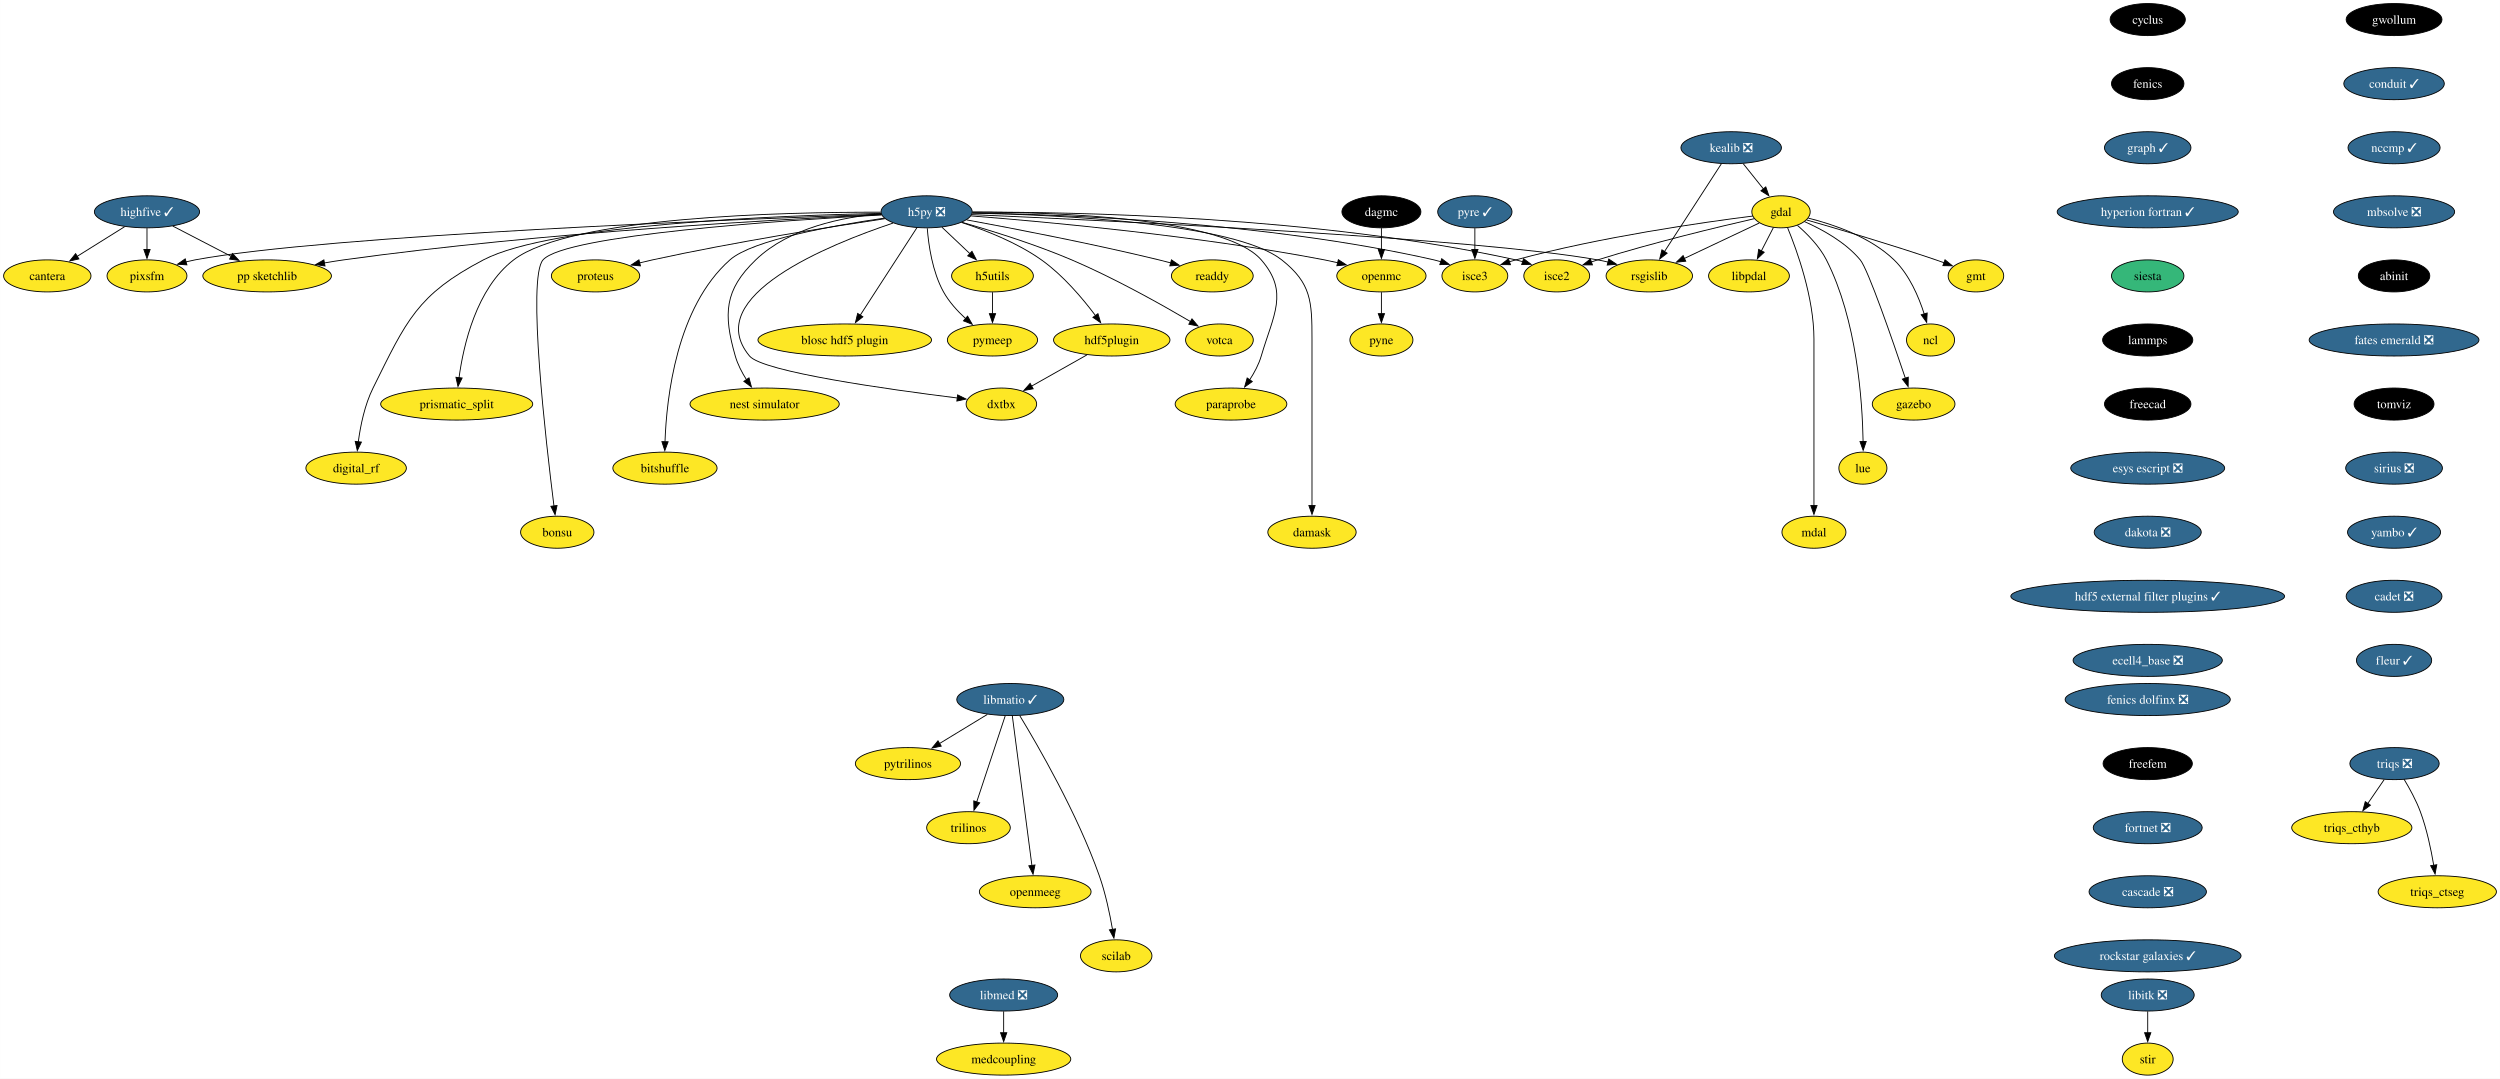
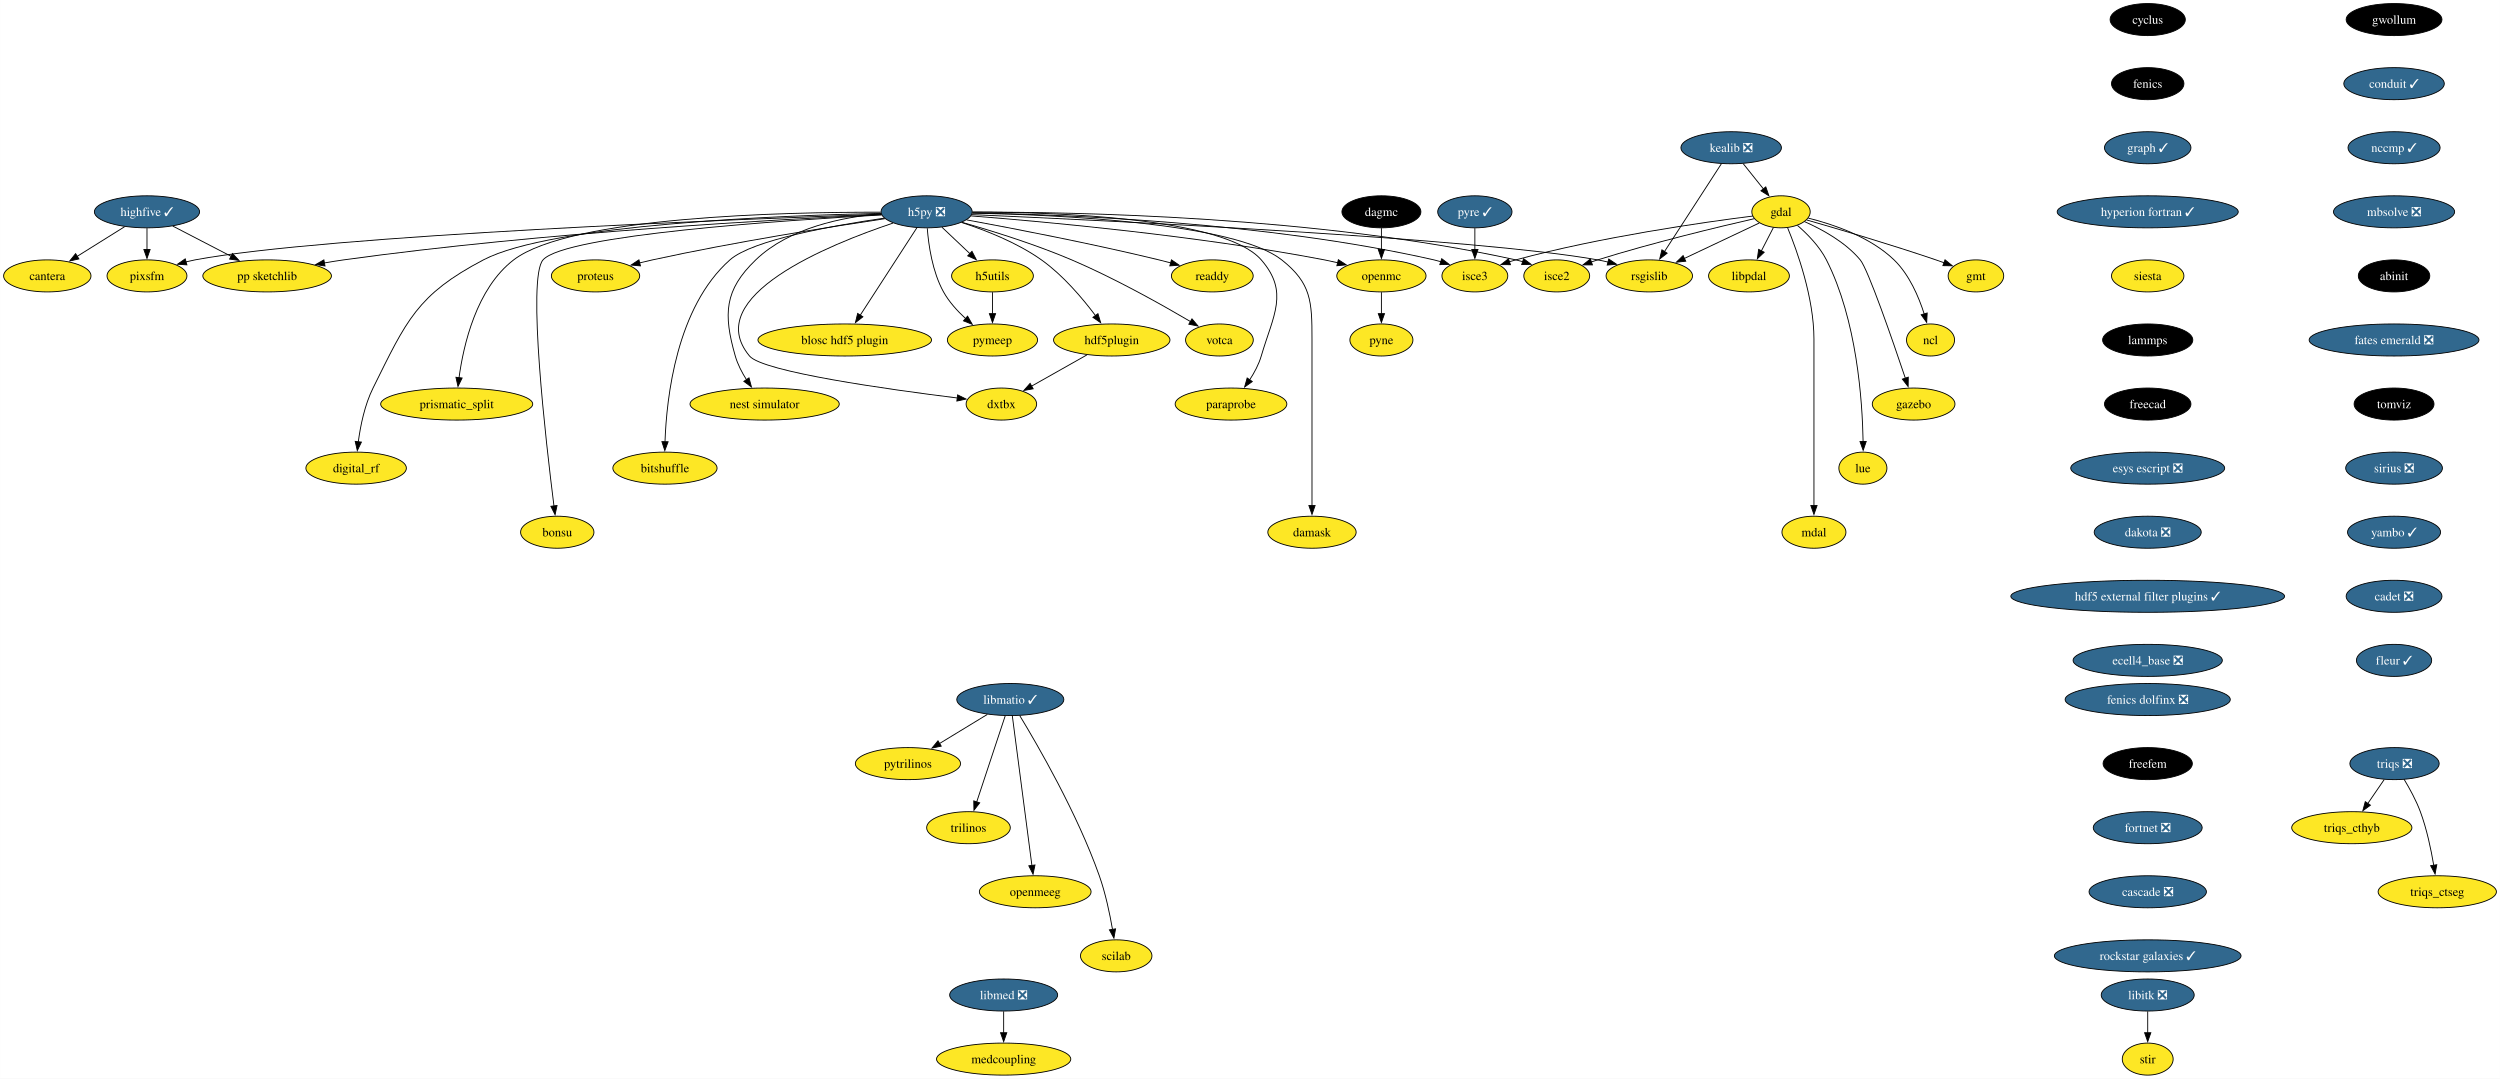
<svg xmlns="http://www.w3.org/2000/svg" xmlns:xlink="http://www.w3.org/1999/xlink" width="2809pt" height="1212pt" viewBox="0.00 0.00 2808.90 1212.00">
  <g id="graph0" class="graph" transform="scale(1 1) rotate(0) translate(4 1208)">
    <polygon fill="white" stroke="none" points="-4,4 -4,-1208 2804.9,-1208 2804.9,4 -4,4" />
    <g id="node1" class="node">
      <g id="a_node1">
        <a xlink:href="https://github.com/conda-forge/cyclus-feedstock" xlink:title="cyclus">
          <ellipse fill="#000000" stroke="black" cx="2409.12" cy="-1186" rx="42.26" ry="18" />
          <text text-anchor="middle" x="2409.12" y="-1181.33" font-family="Times,serif" font-size="14.00" fill="white">cyclus</text>
        </a>
      </g>
    </g>
    <g id="node2" class="node">
      <g id="a_node2">
        <a xlink:href="https://github.com/conda-forge/fenics-feedstock" xlink:title="fenics">
          <ellipse fill="#000000" stroke="black" cx="2409.12" cy="-1114" rx="40.69" ry="18" />
          <text text-anchor="middle" x="2409.12" y="-1109.33" font-family="Times,serif" font-size="14.00" fill="white">fenics</text>
        </a>
      </g>
    </g>
    <g id="node3" class="node">
      <g id="a_node3">
        <a xlink:href="https://github.com/conda-forge/graph-feedstock/pull/11" xlink:title="graph ✓">
          <ellipse fill="#31688e" stroke="black" cx="2409.12" cy="-1042" rx="48.58" ry="18" />
          <text text-anchor="middle" x="2409.12" y="-1037.33" font-family="Times,serif" font-size="14.00" fill="white">graph ✓</text>
        </a>
      </g>
    </g>
    <g id="node14" class="node">
      <g id="a_node14">
        <a xlink:href="https://github.com/conda-forge/hyperion-fortran-feedstock/pull/31" xlink:title="hyperion fortran ✓">
          <ellipse fill="#31688e" stroke="black" cx="2409.12" cy="-970" rx="101.71" ry="18" />
          <text text-anchor="middle" x="2409.12" y="-965.33" font-family="Times,serif" font-size="14.00" fill="white">hyperion fortran ✓</text>
        </a>
      </g>
    </g>
    <g id="node4" class="node">
      <g id="a_node4">
        <a xlink:href="https://github.com/conda-forge/gdal-feedstock" xlink:title="gdal">
          <ellipse fill="#fde725" stroke="black" cx="1997.1" cy="-970" rx="32.79" ry="18" />
          <text text-anchor="middle" x="1997.1" y="-965.33" font-family="Times,serif" font-size="14.00">gdal</text>
        </a>
      </g>
    </g>
    <g id="node5" class="node">
      <g id="a_node5">
        <a xlink:href="https://github.com/conda-forge/gmt-feedstock" xlink:title="gmt">
          <ellipse fill="#fde725" stroke="black" cx="2216.1" cy="-898" rx="31.22" ry="18" />
          <text text-anchor="middle" x="2216.1" y="-893.33" font-family="Times,serif" font-size="14.00">gmt</text>
        </a>
      </g>
    </g>
    <g id="edge3" class="edge">
      <path fill="none" stroke="black" d="M2025.92,-960.85C2060.59,-950.9 2120.44,-933.27 2171.1,-916 2174.14,-914.96 2177.28,-913.86 2180.43,-912.72" />
      <polygon fill="black" stroke="black" points="2181.39,-916.1 2189.56,-909.35 2178.97,-909.53 2181.39,-916.1" />
    </g>
    <g id="node6" class="node">
      <g id="a_node6">
        <a xlink:href="https://github.com/conda-forge/ncl-feedstock" xlink:title="ncl">
          <ellipse fill="#fde725" stroke="black" cx="2165.1" cy="-826" rx="27" ry="18" />
          <text text-anchor="middle" x="2165.1" y="-821.33" font-family="Times,serif" font-size="14.00">ncl</text>
        </a>
      </g>
    </g>
    <g id="edge4" class="edge">
      <path fill="none" stroke="black" d="M2027.82,-962.9C2055.98,-955.89 2097.27,-941.87 2124.1,-916 2141.22,-899.49 2151.87,-874.48 2158.01,-855.17" />
      <polygon fill="black" stroke="black" points="2161.32,-856.32 2160.77,-845.74 2154.6,-854.35 2161.32,-856.32" />
    </g>
    <g id="node7" class="node">
      <g id="a_node7">
        <a xlink:href="https://github.com/conda-forge/rsgislib-feedstock" xlink:title="rsgislib">
          <ellipse fill="#fde725" stroke="black" cx="1849.1" cy="-898" rx="48.58" ry="18" />
          <text text-anchor="middle" x="1849.1" y="-893.33" font-family="Times,serif" font-size="14.00">rsgislib</text>
        </a>
      </g>
    </g>
    <g id="edge5" class="edge">
      <path fill="none" stroke="black" d="M1972.66,-957.44C1949.76,-946.61 1915.13,-930.23 1888.36,-917.57" />
      <polygon fill="black" stroke="black" points="1890.06,-914.5 1879.52,-913.39 1887.07,-920.83 1890.06,-914.5" />
    </g>
    <g id="node8" class="node">
      <g id="a_node8">
        <a xlink:href="https://github.com/conda-forge/isce2-feedstock" xlink:title="isce2">
          <ellipse fill="#fde725" stroke="black" cx="1745.1" cy="-898" rx="37" ry="18" />
          <text text-anchor="middle" x="1745.1" y="-893.33" font-family="Times,serif" font-size="14.00">isce2</text>
        </a>
      </g>
    </g>
    <g id="edge6" class="edge">
      <path fill="none" stroke="black" d="M1967.16,-962.31C1926.82,-953.07 1852.96,-935.33 1791.1,-916 1788.73,-915.26 1786.29,-914.46 1783.85,-913.64" />
      <polygon fill="black" stroke="black" points="1785.19,-910.4 1774.59,-910.39 1782.87,-917 1785.19,-910.4" />
    </g>
    <g id="node9" class="node">
      <g id="a_node9">
        <a xlink:href="https://github.com/conda-forge/gazebo-feedstock" xlink:title="gazebo">
          <ellipse fill="#fde725" stroke="black" cx="2146.1" cy="-754" rx="46.47" ry="18" />
          <text text-anchor="middle" x="2146.1" y="-749.33" font-family="Times,serif" font-size="14.00">gazebo</text>
        </a>
      </g>
    </g>
    <g id="edge7" class="edge">
      <path fill="none" stroke="black" d="M2023.37,-959.04C2043.07,-950.37 2069.4,-936.02 2086.1,-916 2094.94,-905.41 2122.33,-826.07 2136.85,-782.86" />
      <polygon fill="black" stroke="black" points="2140.08,-784.24 2139.93,-773.65 2133.44,-782.02 2140.08,-784.24" />
    </g>
    <g id="node10" class="node">
      <g id="a_node10">
        <a xlink:href="https://github.com/conda-forge/lue-feedstock" xlink:title="lue">
          <ellipse fill="#fde725" stroke="black" cx="2089.1" cy="-682" rx="27" ry="18" />
          <text text-anchor="middle" x="2089.1" y="-677.33" font-family="Times,serif" font-size="14.00">lue</text>
        </a>
      </g>
    </g>
    <g id="edge8" class="edge">
      <path fill="none" stroke="black" d="M2015.53,-954.76C2026.74,-945.06 2040.35,-931.25 2048.1,-916 2082.36,-848.58 2088.55,-757.62 2089.33,-711.85" />
      <polygon fill="black" stroke="black" points="2092.82,-711.99 2089.41,-701.97 2085.82,-711.94 2092.82,-711.99" />
    </g>
    <g id="node11" class="node">
      <g id="a_node11">
        <a xlink:href="https://github.com/conda-forge/mdal-feedstock" xlink:title="mdal">
          <ellipse fill="#fde725" stroke="black" cx="2034.1" cy="-610" rx="35.95" ry="18" />
          <text text-anchor="middle" x="2034.1" y="-605.33" font-family="Times,serif" font-size="14.00">mdal</text>
        </a>
      </g>
    </g>
    <g id="edge9" class="edge">
      <path fill="none" stroke="black" d="M2004.41,-952.32C2015.2,-926.15 2034.1,-873.62 2034.1,-827 2034.1,-827 2034.1,-827 2034.1,-753 2034.1,-713.74 2034.1,-668.38 2034.1,-639.69" />
      <polygon fill="black" stroke="black" points="2037.6,-640 2034.1,-630 2030.6,-640 2037.6,-640" />
    </g>
    <g id="node12" class="node">
      <g id="a_node12">
        <a xlink:href="https://github.com/conda-forge/isce3-feedstock" xlink:title="isce3">
          <ellipse fill="#fde725" stroke="black" cx="1653.1" cy="-898" rx="37" ry="18" />
          <text text-anchor="middle" x="1653.1" y="-893.33" font-family="Times,serif" font-size="14.00">isce3</text>
        </a>
      </g>
    </g>
    <g id="edge10" class="edge">
      <path fill="none" stroke="black" d="M1965.38,-965.24C1910.47,-958.33 1794.45,-941.87 1699.1,-916 1696.7,-915.35 1694.25,-914.62 1691.78,-913.85" />
      <polygon fill="black" stroke="black" points="1693.09,-910.6 1682.5,-910.72 1690.86,-917.23 1693.09,-910.6" />
    </g>
    <g id="node13" class="node">
      <g id="a_node13">
        <a xlink:href="https://github.com/conda-forge/libpdal-feedstock" xlink:title="libpdal">
          <ellipse fill="#fde725" stroke="black" cx="1961.1" cy="-898" rx="45.42" ry="18" />
          <text text-anchor="middle" x="1961.1" y="-893.33" font-family="Times,serif" font-size="14.00">libpdal</text>
        </a>
      </g>
    </g>
    <g id="edge11" class="edge">
      <path fill="none" stroke="black" d="M1988.57,-952.41C1984.51,-944.51 1979.54,-934.85 1974.96,-925.94" />
      <polygon fill="black" stroke="black" points="1978.2,-924.59 1970.52,-917.3 1971.98,-927.8 1978.2,-924.59" />
    </g>
    <g id="node35" class="node">
      <g id="a_node35">
        <a xlink:href="https://github.com/conda-forge/siesta-feedstock" xlink:title="siesta">
-           <ellipse fill="#35b779" stroke="black" cx="2409.12" cy="-898" rx="40.69" ry="18" />
+           <ellipse fill="#fde725" stroke="black" cx="2409.12" cy="-898" rx="40.69" ry="18" />
          <text text-anchor="middle" x="2409.12" y="-893.33" font-family="Times,serif" font-size="14.00">siesta</text>
        </a>
      </g>
    </g>
    <g id="node15" class="node">
      <g id="a_node15">
        <a xlink:href="https://github.com/conda-forge/h5py-feedstock/pull/147" xlink:title="h5py ❎">
          <ellipse fill="#31688e" stroke="black" cx="1037.1" cy="-970" rx="51.21" ry="18" />
          <text text-anchor="middle" x="1037.1" y="-965.33" font-family="Times,serif" font-size="14.00" fill="white">h5py ❎</text>
        </a>
      </g>
    </g>
    <g id="edge13" class="edge">
      <path fill="none" stroke="black" d="M1087.99,-966.85C1234.49,-960.44 1655.4,-940.36 1791.1,-916 1794.94,-915.31 1798.88,-914.47 1802.82,-913.52" />
      <polygon fill="black" stroke="black" points="1803.55,-916.95 1812.35,-911.04 1801.79,-910.17 1803.55,-916.95" />
    </g>
    <g id="edge14" class="edge">
      <path fill="none" stroke="black" d="M1088.47,-969.64C1200.69,-969.99 1475.6,-965.26 1699.1,-916 1701.7,-915.43 1704.35,-914.74 1706.99,-913.98" />
      <polygon fill="black" stroke="black" points="1707.86,-917.38 1716.3,-910.97 1705.71,-910.72 1707.86,-917.38" />
    </g>
    <g id="edge15" class="edge">
      <path fill="none" stroke="black" d="M1088.51,-968.69C1189.29,-967.1 1419.33,-958.65 1607.1,-916 1609.7,-915.41 1612.34,-914.71 1614.98,-913.94" />
      <polygon fill="black" stroke="black" points="1615.86,-917.34 1624.29,-910.91 1613.7,-910.68 1615.86,-917.34" />
    </g>
    <g id="node16" class="node">
      <g id="a_node16">
        <a xlink:href="https://github.com/conda-forge/openmc-feedstock" xlink:title="openmc">
          <ellipse fill="#fde725" stroke="black" cx="1548.1" cy="-898" rx="50.16" ry="18" />
          <text text-anchor="middle" x="1548.1" y="-893.33" font-family="Times,serif" font-size="14.00">openmc</text>
        </a>
      </g>
    </g>
    <g id="edge16" class="edge">
      <path fill="none" stroke="black" d="M1087.07,-965.4C1170.06,-958.9 1341.33,-943.28 1484.1,-916 1489,-915.06 1494.07,-913.96 1499.12,-912.77" />
      <polygon fill="black" stroke="black" points="1499.73,-916.22 1508.6,-910.41 1498.05,-909.43 1499.73,-916.22" />
    </g>
    <g id="node17" class="node">
      <g id="a_node17">
        <a xlink:href="https://github.com/conda-forge/h5utils-feedstock" xlink:title="h5utils">
          <ellipse fill="#fde725" stroke="black" cx="1111.1" cy="-898" rx="45.95" ry="18" />
          <text text-anchor="middle" x="1111.1" y="-893.33" font-family="Times,serif" font-size="14.00">h5utils</text>
        </a>
      </g>
    </g>
    <g id="edge17" class="edge">
      <path fill="none" stroke="black" d="M1054.27,-952.76C1063.61,-943.93 1075.34,-932.83 1085.72,-923.01" />
      <polygon fill="black" stroke="black" points="1088.07,-925.6 1092.93,-916.19 1083.26,-920.52 1088.07,-925.6" />
    </g>
    <g id="node18" class="node">
      <g id="a_node18">
        <a xlink:href="https://github.com/conda-forge/pymeep-feedstock" xlink:title="pymeep">
          <ellipse fill="#fde725" stroke="black" cx="1111.1" cy="-826" rx="50.68" ry="18" />
          <text text-anchor="middle" x="1111.1" y="-821.33" font-family="Times,serif" font-size="14.00">pymeep</text>
        </a>
      </g>
    </g>
    <g id="edge18" class="edge">
      <path fill="none" stroke="black" d="M1037.83,-951.55C1039.26,-932.81 1043.52,-902.65 1056.1,-880 1062.3,-868.84 1071.61,-858.59 1080.82,-850.13" />
      <polygon fill="black" stroke="black" points="1083.1,-852.78 1088.37,-843.59 1078.52,-847.49 1083.1,-852.78" />
    </g>
    <g id="node19" class="node">
      <g id="a_node19">
        <a xlink:href="https://github.com/conda-forge/blosc-hdf5-plugin-feedstock" xlink:title="blosc hdf5 plugin">
          <ellipse fill="#fde725" stroke="black" cx="945.1" cy="-826" rx="97.51" ry="18" />
          <text text-anchor="middle" x="945.1" y="-821.33" font-family="Times,serif" font-size="14.00">blosc hdf5 plugin</text>
        </a>
      </g>
    </g>
    <g id="edge19" class="edge">
      <path fill="none" stroke="black" d="M1026.19,-952.15C1010.44,-927.84 981.17,-882.66 962.44,-853.75" />
      <polygon fill="black" stroke="black" points="965.49,-852.03 957.11,-845.54 959.61,-855.83 965.49,-852.03" />
    </g>
    <g id="node20" class="node">
      <g id="a_node20">
        <a xlink:href="https://github.com/conda-forge/nest-simulator-feedstock" xlink:title="nest simulator">
          <ellipse fill="#fde725" stroke="black" cx="855.1" cy="-754" rx="83.83" ry="18" />
          <text text-anchor="middle" x="855.1" y="-749.33" font-family="Times,serif" font-size="14.00">nest simulator</text>
        </a>
      </g>
    </g>
    <g id="edge20" class="edge">
      <path fill="none" stroke="black" d="M986.13,-967.86C943.19,-964.2 882.88,-952.3 845.1,-916 809.72,-882 808.61,-855.19 822.1,-808 824.77,-798.66 829.61,-789.37 834.78,-781.24" />
      <polygon fill="black" stroke="black" points="837.51,-783.44 840.27,-773.21 831.73,-779.49 837.51,-783.44" />
    </g>
    <g id="node21" class="node">
      <g id="a_node21">
        <a xlink:href="https://github.com/conda-forge/bitshuffle-feedstock" xlink:title="bitshuffle">
          <ellipse fill="#fde725" stroke="black" cx="743.1" cy="-682" rx="58.57" ry="18" />
          <text text-anchor="middle" x="743.1" y="-677.33" font-family="Times,serif" font-size="14.00">bitshuffle</text>
        </a>
      </g>
    </g>
    <g id="edge21" class="edge">
      <path fill="none" stroke="black" d="M989.55,-962.88C932.55,-954.67 841.53,-938.47 816.1,-916 756.07,-862.95 744.89,-761.25 743.15,-711.64" />
      <polygon fill="black" stroke="black" points="746.65,-711.64 742.92,-701.72 739.65,-711.8 746.65,-711.64" />
    </g>
    <g id="node22" class="node">
      <g id="a_node22">
        <a xlink:href="https://github.com/conda-forge/bonsu-feedstock" xlink:title="bonsu">
          <ellipse fill="#fde725" stroke="black" cx="622.1" cy="-610" rx="41.21" ry="18" />
          <text text-anchor="middle" x="622.1" y="-605.33" font-family="Times,serif" font-size="14.00">bonsu</text>
        </a>
      </g>
    </g>
    <g id="edge22" class="edge">
      <path fill="none" stroke="black" d="M986.62,-966.49C878.23,-960.58 630.99,-944.13 606.1,-916 588.05,-895.59 609.32,-711.22 618.39,-639.43" />
      <polygon fill="black" stroke="black" points="621.84,-640.02 619.64,-629.66 614.9,-639.13 621.84,-640.02" />
    </g>
    <g id="node23" class="node">
      <g id="a_node23">
        <a xlink:href="https://github.com/conda-forge/proteus-feedstock" xlink:title="proteus">
          <ellipse fill="#fde725" stroke="black" cx="665.1" cy="-898" rx="49.63" ry="18" />
          <text text-anchor="middle" x="665.1" y="-893.33" font-family="Times,serif" font-size="14.00">proteus</text>
        </a>
      </g>
    </g>
    <g id="edge23" class="edge">
      <path fill="none" stroke="black" d="M990.15,-962.25C929.54,-953.24 820.94,-936.06 729.1,-916 724.3,-914.95 719.31,-913.78 714.34,-912.55" />
      <polygon fill="black" stroke="black" points="715.57,-909.25 705.02,-910.18 713.85,-916.04 715.57,-909.25" />
    </g>
    <g id="node24" class="node">
      <g id="a_node24">
        <a xlink:href="https://github.com/conda-forge/hdf5plugin-feedstock" xlink:title="hdf5plugin">
          <ellipse fill="#fde725" stroke="black" cx="1245.1" cy="-826" rx="65.41" ry="18" />
          <text text-anchor="middle" x="1245.1" y="-821.33" font-family="Times,serif" font-size="14.00">hdf5plugin</text>
        </a>
      </g>
    </g>
    <g id="edge24" class="edge">
      <path fill="none" stroke="black" d="M1076.4,-958.02C1103.24,-949.33 1138.76,-935.41 1166.1,-916 1190.32,-898.81 1212.24,-872.87 1226.82,-853.42" />
      <polygon fill="black" stroke="black" points="1229.59,-855.56 1232.66,-845.42 1223.94,-851.43 1229.59,-855.56" />
    </g>
    <g id="node25" class="node">
      <g id="a_node25">
        <a xlink:href="https://github.com/conda-forge/prismatic_split-feedstock" xlink:title="prismatic_split">
          <ellipse fill="#fde725" stroke="black" cx="509.1" cy="-754" rx="85.41" ry="18" />
          <text text-anchor="middle" x="509.1" y="-749.33" font-family="Times,serif" font-size="14.00">prismatic_split</text>
        </a>
      </g>
    </g>
    <g id="edge25" class="edge">
      <path fill="none" stroke="black" d="M985.45,-969.58C878.33,-969.78 636.69,-964.65 573.1,-916 531.18,-883.92 516.66,-820.16 511.67,-783.23" />
      <polygon fill="black" stroke="black" points="515.2,-783.27 510.54,-773.76 508.25,-784.1 515.2,-783.27" />
    </g>
    <g id="node26" class="node">
      <g id="a_node26">
        <a xlink:href="https://github.com/conda-forge/digital_rf-feedstock" xlink:title="digital_rf">
          <ellipse fill="#fde725" stroke="black" cx="396.1" cy="-682" rx="56.47" ry="18" />
          <text text-anchor="middle" x="396.1" y="-677.33" font-family="Times,serif" font-size="14.00">digital_rf</text>
        </a>
      </g>
    </g>
    <g id="edge26" class="edge">
      <path fill="none" stroke="black" d="M985.85,-968.27C874.8,-965.94 615.82,-956.23 539.1,-916 464.31,-876.78 452.65,-847.66 415.1,-772 405.7,-753.05 400.94,-729.58 398.53,-711.5" />
      <polygon fill="black" stroke="black" points="402.03,-711.27 397.41,-701.73 395.07,-712.07 402.03,-711.27" />
    </g>
    <g id="node27" class="node">
      <g id="a_node27">
        <a xlink:href="https://github.com/conda-forge/damask-feedstock" xlink:title="damask">
          <ellipse fill="#fde725" stroke="black" cx="1470.1" cy="-610" rx="49.63" ry="18" />
          <text text-anchor="middle" x="1470.1" y="-605.33" font-family="Times,serif" font-size="14.00">damask</text>
        </a>
      </g>
    </g>
    <g id="edge27" class="edge">
      <path fill="none" stroke="black" d="M1088.46,-968.54C1183.8,-966.68 1383.27,-957.77 1436.1,-916 1469.32,-889.74 1470.1,-869.34 1470.1,-827 1470.1,-827 1470.1,-827 1470.1,-753 1470.1,-713.74 1470.1,-668.38 1470.1,-639.69" />
      <polygon fill="black" stroke="black" points="1473.6,-640 1470.1,-630 1466.6,-640 1473.6,-640" />
    </g>
    <g id="node28" class="node">
      <g id="a_node28">
        <a xlink:href="https://github.com/conda-forge/pp-sketchlib-feedstock" xlink:title="pp sketchlib">
          <ellipse fill="#fde725" stroke="black" cx="296.1" cy="-898" rx="72.25" ry="18" />
          <text text-anchor="middle" x="296.1" y="-893.33" font-family="Times,serif" font-size="14.00">pp sketchlib</text>
        </a>
      </g>
    </g>
    <g id="edge28" class="edge">
      <path fill="none" stroke="black" d="M986.35,-966.87C875.99,-961.82 606.13,-947.1 382.1,-916 375,-915.01 367.59,-913.81 360.24,-912.51" />
      <polygon fill="black" stroke="black" points="361.12,-909.12 350.65,-910.75 359.85,-916 361.12,-909.12" />
    </g>
    <g id="node29" class="node">
      <g id="a_node29">
        <a xlink:href="https://github.com/conda-forge/readdy-feedstock" xlink:title="readdy">
          <ellipse fill="#fde725" stroke="black" cx="1358.1" cy="-898" rx="45.95" ry="18" />
          <text text-anchor="middle" x="1358.1" y="-893.33" font-family="Times,serif" font-size="14.00">readdy</text>
        </a>
      </g>
    </g>
    <g id="edge29" class="edge">
      <path fill="none" stroke="black" d="M1082.13,-960.93C1134.33,-951.33 1222.84,-934.28 1298.1,-916 1302.42,-914.95 1306.89,-913.8 1311.36,-912.61" />
      <polygon fill="black" stroke="black" points="1312.19,-916.02 1320.91,-910 1310.34,-909.26 1312.19,-916.02" />
    </g>
    <g id="node30" class="node">
      <g id="a_node30">
        <a xlink:href="https://github.com/conda-forge/votca-feedstock" xlink:title="votca">
          <ellipse fill="#fde725" stroke="black" cx="1366.1" cy="-826" rx="38.06" ry="18" />
          <text text-anchor="middle" x="1366.1" y="-821.33" font-family="Times,serif" font-size="14.00">votca</text>
        </a>
      </g>
    </g>
    <g id="edge30" class="edge">
      <path fill="none" stroke="black" d="M1076.68,-958.27C1110.14,-948.7 1159.05,-933.52 1200.1,-916 1248.21,-895.47 1301.01,-865.85 1333.85,-846.52" />
      <polygon fill="black" stroke="black" points="1335.26,-849.75 1342.08,-841.64 1331.69,-843.73 1335.26,-849.75" />
    </g>
    <g id="node31" class="node">
      <g id="a_node31">
        <a xlink:href="https://github.com/conda-forge/dxtbx-feedstock" xlink:title="dxtbx">
          <ellipse fill="#fde725" stroke="black" cx="1121.1" cy="-754" rx="39.63" ry="18" />
          <text text-anchor="middle" x="1121.1" y="-749.33" font-family="Times,serif" font-size="14.00">dxtbx</text>
        </a>
      </g>
    </g>
    <g id="edge31" class="edge">
      <path fill="none" stroke="black" d="M999.44,-957.38C927.56,-933.34 782.68,-874.76 838.1,-808 852.89,-790.19 994.45,-770.4 1071.58,-760.83" />
      <polygon fill="black" stroke="black" points="1071.92,-764.31 1081.42,-759.62 1071.07,-757.36 1071.92,-764.31" />
    </g>
    <g id="node32" class="node">
      <g id="a_node32">
        <a xlink:href="https://github.com/conda-forge/paraprobe-feedstock" xlink:title="paraprobe">
          <ellipse fill="#fde725" stroke="black" cx="1379.1" cy="-754" rx="62.78" ry="18" />
          <text text-anchor="middle" x="1379.1" y="-749.33" font-family="Times,serif" font-size="14.00">paraprobe</text>
        </a>
      </g>
    </g>
    <g id="edge32" class="edge">
      <path fill="none" stroke="black" d="M1088.8,-969.68C1181.84,-969.67 1371.7,-963.65 1413.1,-916 1444.59,-879.77 1426.61,-854.06 1413.1,-808 1410.35,-798.6 1405.36,-789.29 1400.04,-781.16" />
      <polygon fill="black" stroke="black" points="1403,-779.29 1394.38,-773.13 1397.28,-783.32 1403,-779.29" />
    </g>
    <g id="node33" class="node">
      <g id="a_node33">
        <a xlink:href="https://github.com/conda-forge/pixsfm-feedstock" xlink:title="pixsfm">
          <ellipse fill="#fde725" stroke="black" cx="161.1" cy="-898" rx="44.9" ry="18" />
          <text text-anchor="middle" x="161.1" y="-893.33" font-family="Times,serif" font-size="14.00">pixsfm</text>
        </a>
      </g>
    </g>
    <g id="edge33" class="edge">
      <path fill="none" stroke="black" d="M986.08,-967.32C830.59,-961.94 364.2,-943.85 215.1,-916 211.73,-915.37 208.28,-914.6 204.83,-913.73" />
      <polygon fill="black" stroke="black" points="205.94,-910.41 195.37,-911.11 204.07,-917.15 205.94,-910.41" />
    </g>
    <g id="node34" class="node">
      <g id="a_node34">
        <a xlink:href="https://github.com/conda-forge/pyne-feedstock" xlink:title="pyne">
          <ellipse fill="#fde725" stroke="black" cx="1548.1" cy="-826" rx="35.42" ry="18" />
          <text text-anchor="middle" x="1548.1" y="-821.33" font-family="Times,serif" font-size="14.00">pyne</text>
        </a>
      </g>
    </g>
    <g id="edge34" class="edge">
      <path fill="none" stroke="black" d="M1548.1,-879.7C1548.1,-872.41 1548.1,-863.73 1548.1,-855.54" />
      <polygon fill="black" stroke="black" points="1551.6,-855.62 1548.1,-845.62 1544.6,-855.62 1551.6,-855.62" />
    </g>
    <g id="edge35" class="edge">
      <path fill="none" stroke="black" d="M1111.1,-879.7C1111.1,-872.41 1111.1,-863.73 1111.1,-855.54" />
      <polygon fill="black" stroke="black" points="1114.6,-855.62 1111.1,-845.62 1107.6,-855.62 1114.6,-855.62" />
    </g>
    <g id="edge36" class="edge">
      <path fill="none" stroke="black" d="M1217.28,-809.29C1198.88,-798.9 1174.64,-785.22 1155.1,-774.19" />
      <polygon fill="black" stroke="black" points="1156.82,-771.15 1146.39,-769.28 1153.38,-777.24 1156.82,-771.15" />
    </g>
    <g id="node44" class="node">
      <g id="a_node44">
        <a xlink:href="https://github.com/conda-forge/lammps-feedstock" xlink:title="lammps">
          <ellipse fill="#000000" stroke="black" cx="2409.12" cy="-826" rx="50.68" ry="18" />
          <text text-anchor="middle" x="2409.12" y="-821.33" font-family="Times,serif" font-size="14.00" fill="white">lammps</text>
        </a>
      </g>
    </g>
    <g id="node36" class="node">
      <g id="a_node36">
        <a xlink:href="https://github.com/conda-forge/kealib-feedstock/pull/65" xlink:title="kealib ❎">
          <ellipse fill="#31688e" stroke="black" cx="1941.1" cy="-1042" rx="56.47" ry="18" />
          <text text-anchor="middle" x="1941.1" y="-1037.33" font-family="Times,serif" font-size="14.00" fill="white">kealib ❎</text>
        </a>
      </g>
    </g>
    <g id="edge38" class="edge">
      <path fill="none" stroke="black" d="M1954.66,-1024.05C1961.46,-1015.56 1969.82,-1005.11 1977.32,-995.73" />
      <polygon fill="black" stroke="black" points="1979.98,-998.01 1983.49,-988.01 1974.51,-993.63 1979.98,-998.01" />
    </g>
    <g id="edge39" class="edge">
      <path fill="none" stroke="black" d="M1930.01,-1023.87C1914.1,-999.33 1884.7,-953.94 1866.06,-925.17" />
      <polygon fill="black" stroke="black" points="1869.15,-923.51 1860.78,-917.02 1863.28,-927.31 1869.15,-923.51" />
    </g>
    <g id="node37" class="node">
      <g id="a_node37">
        <a xlink:href="https://github.com/conda-forge/libitk-feedstock/pull/99" xlink:title="libitk ❎">
          <ellipse fill="#31688e" stroke="black" cx="2409.12" cy="-90" rx="52.26" ry="18" />
          <text text-anchor="middle" x="2409.12" y="-85.33" font-family="Times,serif" font-size="14.00" fill="white">libitk ❎</text>
        </a>
      </g>
    </g>
    <g id="node38" class="node">
      <g id="a_node38">
        <a xlink:href="https://github.com/conda-forge/stir-feedstock" xlink:title="stir">
          <ellipse fill="#fde725" stroke="black" cx="2409.12" cy="-18" rx="28.59" ry="18" />
          <text text-anchor="middle" x="2409.12" y="-13.32" font-family="Times,serif" font-size="14.00">stir</text>
        </a>
      </g>
    </g>
    <g id="edge40" class="edge">
      <path fill="none" stroke="black" d="M2409.12,-71.7C2409.12,-64.41 2409.12,-55.73 2409.12,-47.54" />
      <polygon fill="black" stroke="black" points="2412.62,-47.62 2409.12,-37.62 2405.62,-47.62 2412.62,-47.62" />
    </g>
    <g id="node39" class="node">
      <g id="a_node39">
        <a xlink:href="https://github.com/conda-forge/libmatio-feedstock/pull/53" xlink:title="libmatio ✓">
          <ellipse fill="#31688e" stroke="black" cx="1131.13" cy="-422" rx="60.15" ry="18" />
          <text text-anchor="middle" x="1131.13" y="-417.32" font-family="Times,serif" font-size="14.00" fill="white">libmatio ✓</text>
        </a>
      </g>
    </g>
    <g id="node40" class="node">
      <g id="a_node40">
        <a xlink:href="https://github.com/conda-forge/pytrilinos-feedstock" xlink:title="pytrilinos">
          <ellipse fill="#fde725" stroke="black" cx="1016.13" cy="-350" rx="59.1" ry="18" />
          <text text-anchor="middle" x="1016.13" y="-345.32" font-family="Times,serif" font-size="14.00">pytrilinos</text>
        </a>
      </g>
    </g>
    <g id="edge41" class="edge">
      <path fill="none" stroke="black" d="M1105.32,-405.29C1089.49,-395.65 1069,-383.18 1051.65,-372.62" />
      <polygon fill="black" stroke="black" points="1053.51,-369.65 1043.15,-367.44 1049.87,-375.63 1053.51,-369.65" />
    </g>
    <g id="node41" class="node">
      <g id="a_node41">
        <a xlink:href="https://github.com/conda-forge/trilinos-feedstock" xlink:title="trilinos">
          <ellipse fill="#fde725" stroke="black" cx="1084.13" cy="-278" rx="47" ry="18" />
          <text text-anchor="middle" x="1084.13" y="-273.32" font-family="Times,serif" font-size="14.00">trilinos</text>
        </a>
      </g>
    </g>
    <g id="edge42" class="edge">
      <path fill="none" stroke="black" d="M1125.37,-403.59C1117.4,-379.5 1102.92,-335.75 1093.41,-307.03" />
      <polygon fill="black" stroke="black" points="1096.73,-305.94 1090.27,-297.55 1090.09,-308.14 1096.73,-305.94" />
    </g>
    <g id="node42" class="node">
      <g id="a_node42">
        <a xlink:href="https://github.com/conda-forge/openmeeg-feedstock" xlink:title="openmeeg">
          <ellipse fill="#fde725" stroke="black" cx="1159.13" cy="-206" rx="62.78" ry="18" />
          <text text-anchor="middle" x="1159.13" y="-201.33" font-family="Times,serif" font-size="14.00">openmeeg</text>
        </a>
      </g>
    </g>
    <g id="edge43" class="edge">
      <path fill="none" stroke="black" d="M1133.37,-403.85C1138.18,-367.14 1149.49,-280.66 1155.4,-235.53" />
      <polygon fill="black" stroke="black" points="1158.85,-236.1 1156.68,-225.73 1151.91,-235.19 1158.85,-236.1" />
    </g>
    <g id="node43" class="node">
      <g id="a_node43">
        <a xlink:href="https://github.com/conda-forge/scilab-feedstock" xlink:title="scilab">
          <ellipse fill="#fde725" stroke="black" cx="1250.13" cy="-134" rx="40.16" ry="18" />
          <text text-anchor="middle" x="1250.13" y="-129.32" font-family="Times,serif" font-size="14.00">scilab</text>
        </a>
      </g>
    </g>
    <g id="edge44" class="edge">
      <path fill="none" stroke="black" d="M1141.68,-404.02C1161.91,-370.72 1206.38,-293.97 1231.13,-224 1238.07,-204.39 1242.89,-181.42 1245.95,-163.73" />
      <polygon fill="black" stroke="black" points="1249.39,-164.35 1247.54,-153.92 1242.48,-163.23 1249.39,-164.35" />
    </g>
    <g id="node47" class="node">
      <g id="a_node47">
        <a xlink:href="https://github.com/conda-forge/freecad-feedstock" xlink:title="freecad">
          <ellipse fill="#000000" stroke="black" cx="2409.12" cy="-754" rx="48.58" ry="18" />
          <text text-anchor="middle" x="2409.12" y="-749.33" font-family="Times,serif" font-size="14.00" fill="white">freecad</text>
        </a>
      </g>
    </g>
    <g id="node45" class="node">
      <g id="a_node45">
        <a xlink:href="https://github.com/conda-forge/libmed-feedstock/pull/69" xlink:title="libmed ❎">
          <ellipse fill="#31688e" stroke="black" cx="1123.66" cy="-90" rx="60.68" ry="18" />
          <text text-anchor="middle" x="1123.66" y="-85.33" font-family="Times,serif" font-size="14.00" fill="white">libmed ❎</text>
        </a>
      </g>
    </g>
    <g id="node46" class="node">
      <g id="a_node46">
        <a xlink:href="https://github.com/conda-forge/medcoupling-feedstock" xlink:title="medcoupling">
          <ellipse fill="#fde725" stroke="black" cx="1123.66" cy="-18" rx="75.41" ry="18" />
          <text text-anchor="middle" x="1123.66" y="-13.32" font-family="Times,serif" font-size="14.00">medcoupling</text>
        </a>
      </g>
    </g>
    <g id="edge46" class="edge">
      <path fill="none" stroke="black" d="M1123.66,-71.7C1123.66,-64.41 1123.66,-55.73 1123.66,-47.54" />
      <polygon fill="black" stroke="black" points="1127.16,-47.62 1123.66,-37.62 1120.16,-47.62 1127.16,-47.62" />
    </g>
    <g id="node48" class="node">
      <g id="a_node48">
        <a xlink:href="https://github.com/conda-forge/esys-escript-feedstock/pull/76" xlink:title="esys escript ❎">
          <ellipse fill="#31688e" stroke="black" cx="2409.12" cy="-682" rx="86.46" ry="18" />
          <text text-anchor="middle" x="2409.12" y="-677.33" font-family="Times,serif" font-size="14.00" fill="white">esys escript ❎</text>
        </a>
      </g>
    </g>
    <g id="node51" class="node">
      <g id="a_node51">
        <a xlink:href="https://github.com/conda-forge/dakota-feedstock/pull/52" xlink:title="dakota ❎">
          <ellipse fill="#31688e" stroke="black" cx="2409.12" cy="-610" rx="60.15" ry="18" />
          <text text-anchor="middle" x="2409.12" y="-605.33" font-family="Times,serif" font-size="14.00" fill="white">dakota ❎</text>
        </a>
      </g>
    </g>
    <g id="node49" class="node">
      <g id="a_node49">
        <a xlink:href="https://github.com/conda-forge/highfive-feedstock/pull/44" xlink:title="highfive ✓">
          <ellipse fill="#31688e" stroke="black" cx="161.1" cy="-970" rx="59.1" ry="18" />
          <text text-anchor="middle" x="161.1" y="-965.33" font-family="Times,serif" font-size="14.00" fill="white">highfive ✓</text>
        </a>
      </g>
    </g>
    <g id="edge49" class="edge">
      <path fill="none" stroke="black" d="M190.06,-953.98C209.24,-944.04 234.66,-930.86 255.8,-919.9" />
      <polygon fill="black" stroke="black" points="257.18,-923.13 264.44,-915.42 253.95,-916.91 257.18,-923.13" />
    </g>
    <g id="edge50" class="edge">
      <path fill="none" stroke="black" d="M161.1,-951.7C161.1,-944.41 161.1,-935.73 161.1,-927.54" />
      <polygon fill="black" stroke="black" points="164.6,-927.62 161.1,-917.62 157.6,-927.62 164.6,-927.62" />
    </g>
    <g id="node50" class="node">
      <g id="a_node50">
        <a xlink:href="https://github.com/conda-forge/cantera-feedstock" xlink:title="cantera">
          <ellipse fill="#fde725" stroke="black" cx="49.1" cy="-898" rx="49.1" ry="18" />
          <text text-anchor="middle" x="49.1" y="-893.33" font-family="Times,serif" font-size="14.00">cantera</text>
        </a>
      </g>
    </g>
    <g id="edge51" class="edge">
      <path fill="none" stroke="black" d="M135.97,-953.29C120.23,-943.45 99.75,-930.65 82.63,-919.96" />
      <polygon fill="black" stroke="black" points="84.62,-917.07 74.29,-914.74 80.91,-923.01 84.62,-917.07" />
    </g>
    <g id="node52" class="node">
      <g id="a_node52">
        <a xlink:href="https://github.com/conda-forge/hdf5-external-filter-plugins-feedstock/pull/23" xlink:title="hdf5 external filter plugins ✓">
          <ellipse fill="#31688e" stroke="black" cx="2409.12" cy="-538" rx="153.8" ry="18" />
          <text text-anchor="middle" x="2409.12" y="-533.33" font-family="Times,serif" font-size="14.00" fill="white">hdf5 external filter plugins ✓</text>
        </a>
      </g>
    </g>
    <g id="node56" class="node">
      <g id="a_node56">
        <a xlink:href="https://github.com/conda-forge/ecell4_base-feedstock/pull/32" xlink:title="ecell4_base ❎">
          <ellipse fill="#31688e" stroke="black" cx="2409.12" cy="-466" rx="83.83" ry="18" />
          <text text-anchor="middle" x="2409.12" y="-461.32" font-family="Times,serif" font-size="14.00" fill="white">ecell4_base ❎</text>
        </a>
      </g>
    </g>
    <g id="node53" class="node">
      <g id="a_node53">
        <a xlink:href="https://github.com/conda-forge/triqs-feedstock/pull/72" xlink:title="triqs ❎">
          <ellipse fill="#31688e" stroke="black" cx="2686.44" cy="-350" rx="50.16" ry="18" />
          <text text-anchor="middle" x="2686.44" y="-345.32" font-family="Times,serif" font-size="14.00" fill="white">triqs ❎</text>
        </a>
      </g>
    </g>
    <g id="node54" class="node">
      <g id="a_node54">
        <a xlink:href="https://github.com/conda-forge/triqs_cthyb-feedstock" xlink:title="triqs_cthyb">
          <ellipse fill="#fde725" stroke="black" cx="2638.44" cy="-278" rx="67.52" ry="18" />
          <text text-anchor="middle" x="2638.44" y="-273.32" font-family="Times,serif" font-size="14.00">triqs_cthyb</text>
        </a>
      </g>
    </g>
    <g id="edge54" class="edge">
      <path fill="none" stroke="black" d="M2674.82,-332.05C2669.28,-323.97 2662.52,-314.12 2656.34,-305.11" />
      <polygon fill="black" stroke="black" points="2659.35,-303.31 2650.81,-297.04 2653.57,-307.26 2659.35,-303.31" />
    </g>
    <g id="node55" class="node">
      <g id="a_node55">
        <a xlink:href="https://github.com/conda-forge/triqs_ctseg-feedstock" xlink:title="triqs_ctseg">
          <ellipse fill="#fde725" stroke="black" cx="2734.44" cy="-206" rx="66.47" ry="18" />
          <text text-anchor="middle" x="2734.44" y="-201.32" font-family="Times,serif" font-size="14.00">triqs_ctseg</text>
        </a>
      </g>
    </g>
    <g id="edge55" class="edge">
      <path fill="none" stroke="black" d="M2697.15,-332.41C2703.29,-322.25 2710.69,-308.78 2715.44,-296 2722.68,-276.5 2727.49,-253.53 2730.47,-235.8" />
      <polygon fill="black" stroke="black" points="2733.92,-236.4 2732,-225.98 2727,-235.32 2733.92,-236.4" />
    </g>
    <g id="node57" class="node">
      <g id="a_node57">
        <a xlink:href="https://github.com/conda-forge/gwollum-feedstock" xlink:title="gwollum">
          <ellipse fill="#000000" stroke="black" cx="2685.91" cy="-1186" rx="53.84" ry="18" />
          <text text-anchor="middle" x="2685.91" y="-1181.33" font-family="Times,serif" font-size="14.00" fill="white">gwollum</text>
        </a>
      </g>
    </g>
    <g id="node58" class="node">
      <g id="a_node58">
        <a xlink:href="https://github.com/conda-forge/conduit-feedstock/pull/47" xlink:title="conduit ✓">
          <ellipse fill="#31688e" stroke="black" cx="2685.91" cy="-1114" rx="56.47" ry="18" />
          <text text-anchor="middle" x="2685.91" y="-1109.33" font-family="Times,serif" font-size="14.00" fill="white">conduit ✓</text>
        </a>
      </g>
    </g>
    <g id="node59" class="node">
      <g id="a_node59">
        <a xlink:href="https://github.com/conda-forge/nccmp-feedstock/pull/20" xlink:title="nccmp ✓">
          <ellipse fill="#31688e" stroke="black" cx="2685.91" cy="-1042" rx="51.74" ry="18" />
          <text text-anchor="middle" x="2685.91" y="-1037.33" font-family="Times,serif" font-size="14.00" fill="white">nccmp ✓</text>
        </a>
      </g>
    </g>
    <g id="node61" class="node">
      <g id="a_node61">
        <a xlink:href="https://github.com/conda-forge/mbsolve-feedstock/pull/19" xlink:title="mbsolve ❎">
          <ellipse fill="#31688e" stroke="black" cx="2685.91" cy="-970" rx="68.04" ry="18" />
          <text text-anchor="middle" x="2685.91" y="-965.33" font-family="Times,serif" font-size="14.00" fill="white">mbsolve ❎</text>
        </a>
      </g>
    </g>
    <g id="node60" class="node">
      <g id="a_node60">
        <a xlink:href="https://github.com/conda-forge/dagmc-feedstock" xlink:title="dagmc">
          <ellipse fill="#000000" stroke="black" cx="1548.1" cy="-970" rx="44.37" ry="18" />
          <text text-anchor="middle" x="1548.1" y="-965.33" font-family="Times,serif" font-size="14.00" fill="white">dagmc</text>
        </a>
      </g>
    </g>
    <g id="edge59" class="edge">
      <path fill="none" stroke="black" d="M1548.1,-951.7C1548.1,-944.41 1548.1,-935.73 1548.1,-927.54" />
      <polygon fill="black" stroke="black" points="1551.6,-927.62 1548.1,-917.62 1544.6,-927.62 1551.6,-927.62" />
    </g>
    <g id="node62" class="node">
      <g id="a_node62">
        <a xlink:href="https://github.com/conda-forge/abinit-feedstock" xlink:title="abinit">
          <ellipse fill="#000000" stroke="black" cx="2685.91" cy="-898" rx="40.16" ry="18" />
          <text text-anchor="middle" x="2685.91" y="-893.33" font-family="Times,serif" font-size="14.00" fill="white">abinit</text>
        </a>
      </g>
    </g>
    <g id="node63" class="node">
      <g id="a_node63">
        <a xlink:href="https://github.com/conda-forge/fates-emerald-feedstock/pull/20" xlink:title="fates emerald ❎">
          <ellipse fill="#31688e" stroke="black" cx="2685.91" cy="-826" rx="95.4" ry="18" />
          <text text-anchor="middle" x="2685.91" y="-821.33" font-family="Times,serif" font-size="14.00" fill="white">fates emerald ❎</text>
        </a>
      </g>
    </g>
    <g id="node65" class="node">
      <g id="a_node65">
        <a xlink:href="https://github.com/conda-forge/tomviz-feedstock" xlink:title="tomviz">
          <ellipse fill="#000000" stroke="black" cx="2685.91" cy="-754" rx="44.9" ry="18" />
          <text text-anchor="middle" x="2685.91" y="-749.33" font-family="Times,serif" font-size="14.00" fill="white">tomviz</text>
        </a>
      </g>
    </g>
    <g id="node64" class="node">
      <g id="a_node64">
        <a xlink:href="https://github.com/conda-forge/pyre-feedstock/pull/42" xlink:title="pyre ✓">
          <ellipse fill="#31688e" stroke="black" cx="1653.1" cy="-970" rx="41.74" ry="18" />
          <text text-anchor="middle" x="1653.1" y="-965.33" font-family="Times,serif" font-size="14.00" fill="white">pyre ✓</text>
        </a>
      </g>
    </g>
    <g id="edge63" class="edge">
      <path fill="none" stroke="black" d="M1653.1,-951.7C1653.1,-944.41 1653.1,-935.73 1653.1,-927.54" />
      <polygon fill="black" stroke="black" points="1656.6,-927.62 1653.1,-917.62 1649.6,-927.62 1656.6,-927.62" />
    </g>
    <g id="node66" class="node">
      <g id="a_node66">
        <a xlink:href="https://github.com/conda-forge/sirius-feedstock/pull/33" xlink:title="sirius ❎">
          <ellipse fill="#31688e" stroke="black" cx="2685.91" cy="-682" rx="54.36" ry="18" />
          <text text-anchor="middle" x="2685.91" y="-677.33" font-family="Times,serif" font-size="14.00" fill="white">sirius ❎</text>
        </a>
      </g>
    </g>
    <g id="node67" class="node">
      <g id="a_node67">
        <a xlink:href="https://github.com/conda-forge/yambo-feedstock/pull/33" xlink:title="yambo ✓">
          <ellipse fill="#31688e" stroke="black" cx="2685.91" cy="-610" rx="52.26" ry="18" />
          <text text-anchor="middle" x="2685.91" y="-605.33" font-family="Times,serif" font-size="14.00" fill="white">yambo ✓</text>
        </a>
      </g>
    </g>
    <g id="node68" class="node">
      <g id="a_node68">
        <a xlink:href="https://github.com/conda-forge/cadet-feedstock/pull/15" xlink:title="cadet ❎">
          <ellipse fill="#31688e" stroke="black" cx="2685.91" cy="-538" rx="53.84" ry="18" />
          <text text-anchor="middle" x="2685.91" y="-533.33" font-family="Times,serif" font-size="14.00" fill="white">cadet ❎</text>
        </a>
      </g>
    </g>
    <g id="node69" class="node">
      <g id="a_node69">
        <a xlink:href="https://github.com/conda-forge/fleur-feedstock/pull/21" xlink:title="fleur ✓">
          <ellipse fill="#31688e" stroke="black" cx="2685.91" cy="-466" rx="42.26" ry="18" />
          <text text-anchor="middle" x="2685.91" y="-461.32" font-family="Times,serif" font-size="14.00" fill="white">fleur ✓</text>
        </a>
      </g>
    </g>
    <g id="node70" class="node">
      <g id="a_node70">
        <a xlink:href="https://github.com/conda-forge/fenics-dolfinx-feedstock/pull/89" xlink:title="fenics dolfinx ❎">
          <ellipse fill="#31688e" stroke="black" cx="2409.12" cy="-422" rx="92.77" ry="18" />
          <text text-anchor="middle" x="2409.12" y="-417.32" font-family="Times,serif" font-size="14.00" fill="white">fenics dolfinx ❎</text>
        </a>
      </g>
    </g>
    <g id="node71" class="node">
      <g id="a_node71">
        <a xlink:href="https://github.com/conda-forge/freefem-feedstock" xlink:title="freefem">
          <ellipse fill="#000000" stroke="black" cx="2409.12" cy="-350" rx="50.16" ry="18" />
          <text text-anchor="middle" x="2409.12" y="-345.32" font-family="Times,serif" font-size="14.00" fill="white">freefem</text>
        </a>
      </g>
    </g>
    <g id="node72" class="node">
      <g id="a_node72">
        <a xlink:href="https://github.com/conda-forge/fortnet-feedstock/pull/8" xlink:title="fortnet ❎">
          <ellipse fill="#31688e" stroke="black" cx="2409.12" cy="-278" rx="61.2" ry="18" />
          <text text-anchor="middle" x="2409.12" y="-273.32" font-family="Times,serif" font-size="14.00" fill="white">fortnet ❎</text>
        </a>
      </g>
    </g>
    <g id="node73" class="node">
      <g id="a_node73">
        <a xlink:href="https://github.com/conda-forge/cascade-feedstock/pull/25" xlink:title="cascade ❎">
          <ellipse fill="#31688e" stroke="black" cx="2409.12" cy="-206" rx="65.94" ry="18" />
          <text text-anchor="middle" x="2409.12" y="-201.33" font-family="Times,serif" font-size="14.00" fill="white">cascade ❎</text>
        </a>
      </g>
    </g>
    <g id="node74" class="node">
      <g id="a_node74">
        <a xlink:href="https://github.com/conda-forge/rockstar-galaxies-feedstock/pull/4" xlink:title="rockstar galaxies ✓">
          <ellipse fill="#31688e" stroke="black" cx="2409.12" cy="-134" rx="104.87" ry="18" />
          <text text-anchor="middle" x="2409.12" y="-129.32" font-family="Times,serif" font-size="14.00" fill="white">rockstar galaxies ✓</text>
        </a>
      </g>
    </g>
  </g>
</svg>
